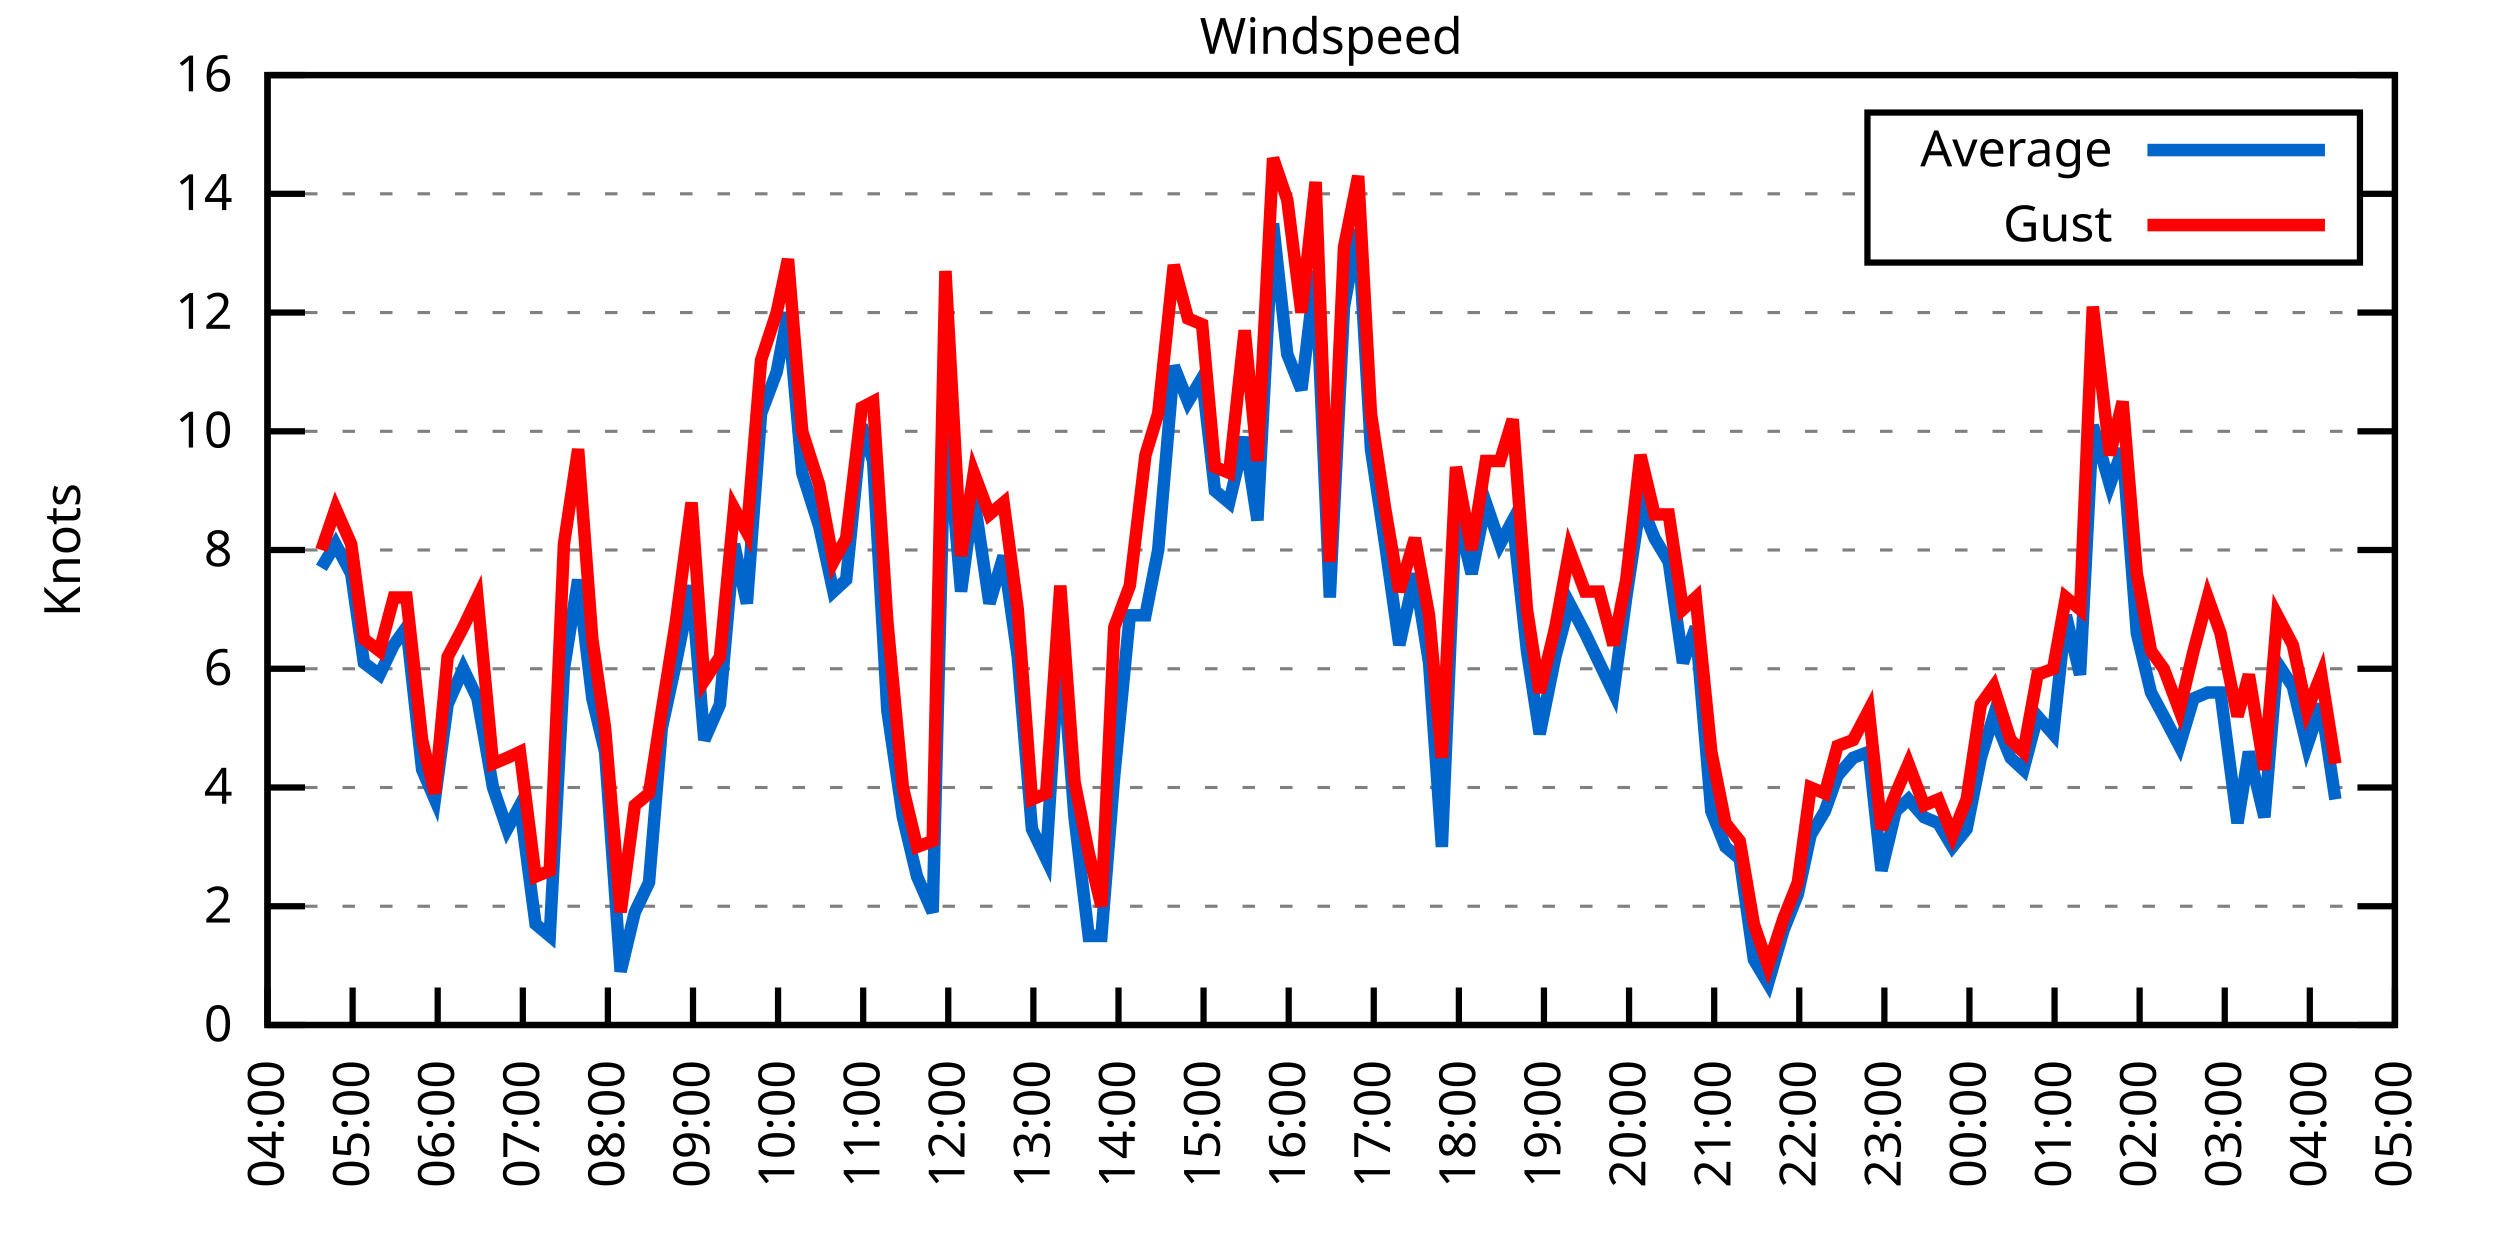
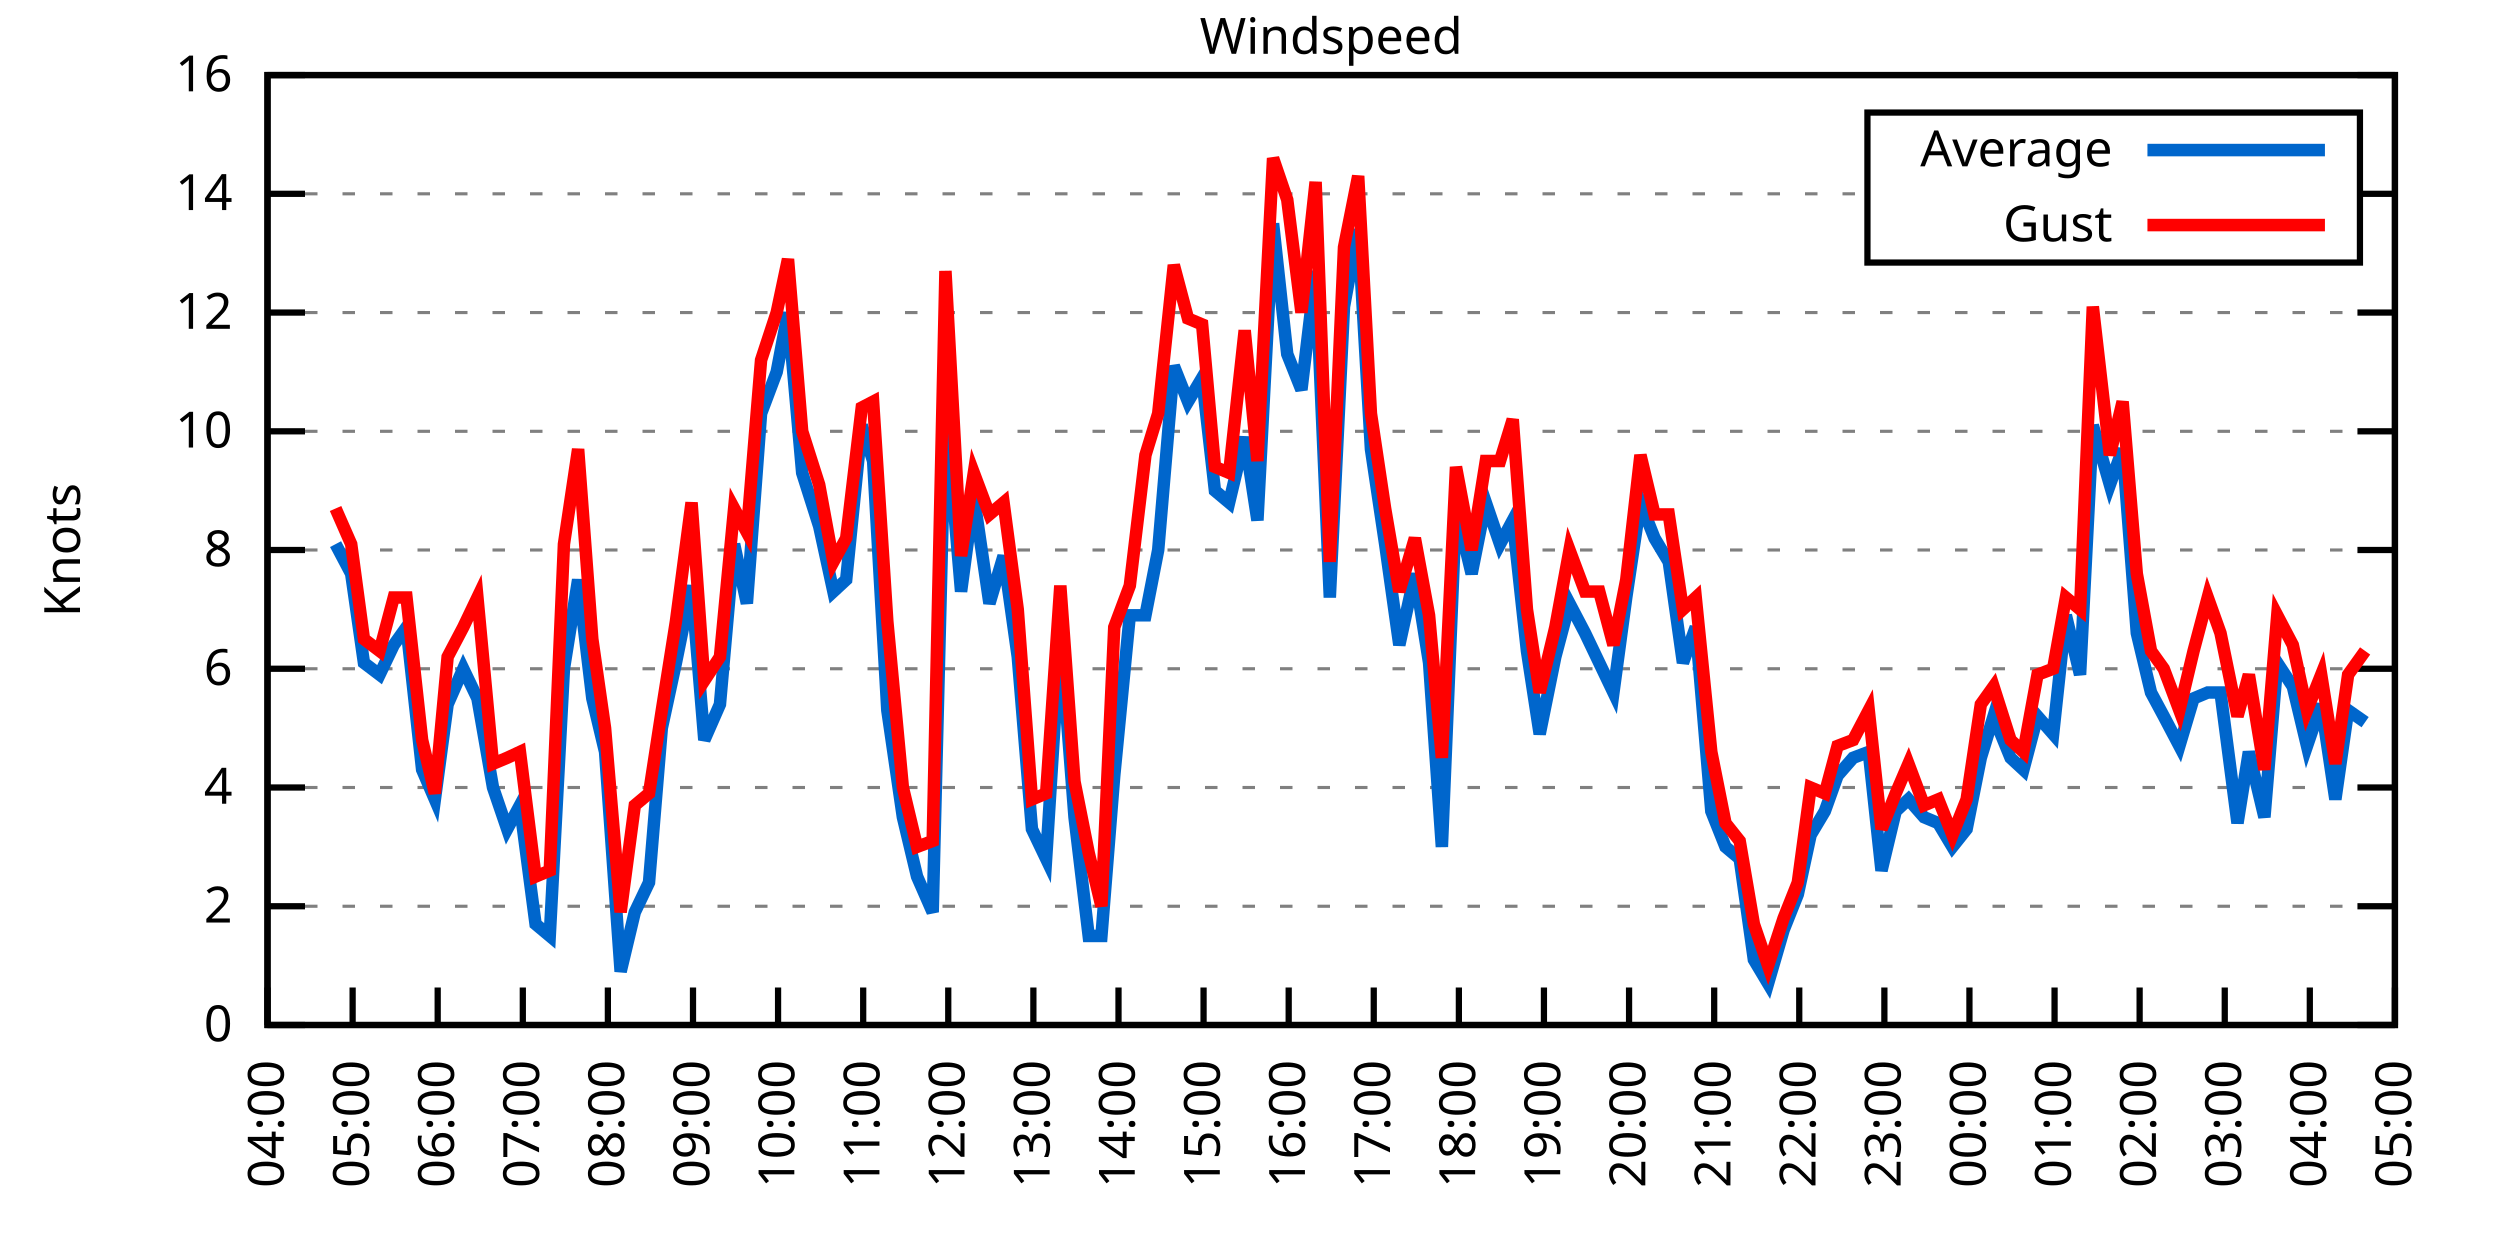
<svg xmlns="http://www.w3.org/2000/svg" xmlns:xlink="http://www.w3.org/1999/xlink" width="400" height="200" viewBox="0 0 400 200">
  <g id="gnuplot_canvas">
    <rect x="0" y="0" width="400" height="200" fill="none" />
    <defs>
      <circle id="gpDot" r="0.5" stroke-width="0.5" stroke="currentColor" />
      <path id="gpPt0" stroke-width="0.333" stroke="currentColor" d="M-1,0 h2 M0,-1 v2" />
      <path id="gpPt1" stroke-width="0.333" stroke="currentColor" d="M-1,-1 L1,1 M1,-1 L-1,1" />
      <path id="gpPt2" stroke-width="0.333" stroke="currentColor" d="M-1,0 L1,0 M0,-1 L0,1 M-1,-1 L1,1 M-1,1 L1,-1" />
      <rect id="gpPt3" stroke-width="0.333" stroke="currentColor" x="-1" y="-1" width="2" height="2" />
      <rect id="gpPt4" stroke-width="0.333" stroke="currentColor" fill="currentColor" x="-1" y="-1" width="2" height="2" />
      <circle id="gpPt5" stroke-width="0.333" stroke="currentColor" cx="0" cy="0" r="1" />
      <use xlink:href="#gpPt5" id="gpPt6" fill="currentColor" stroke="none" />
      <path id="gpPt7" stroke-width="0.333" stroke="currentColor" d="M0,-1.33 L-1.33,0.67 L1.33,0.67 z" />
      <use xlink:href="#gpPt7" id="gpPt8" fill="currentColor" stroke="none" />
      <use xlink:href="#gpPt7" id="gpPt9" stroke="currentColor" transform="rotate(180)" />
      <use xlink:href="#gpPt9" id="gpPt10" fill="currentColor" stroke="none" />
      <use xlink:href="#gpPt3" id="gpPt11" stroke="currentColor" transform="rotate(45)" />
      <use xlink:href="#gpPt11" id="gpPt12" fill="currentColor" stroke="none" />
      <path id="gpPt13" stroke-width="0.333" stroke="currentColor" d="M0,1.330 L1.265,0.411 L0.782,-1.067 L-0.782,-1.076 L-1.265,0.411 z" />
      <use xlink:href="#gpPt13" id="gpPt14" fill="currentColor" stroke="none" />
      <filter id="textbox" filterUnits="objectBoundingBox" x="0" y="0" height="1" width="1">
        <feFlood flood-color="white" flood-opacity="1" result="bgnd" />
        <feComposite in="SourceGraphic" in2="bgnd" operator="atop" />
      </filter>
      <filter id="greybox" filterUnits="objectBoundingBox" x="0" y="0" height="1" width="1">
        <feFlood flood-color="lightgrey" flood-opacity="1" result="grey" />
        <feComposite in="SourceGraphic" in2="grey" operator="atop" />
      </filter>
    </defs>
    <g fill="none" color="white" stroke="currentColor" stroke-width="1.00" stroke-linecap="butt" stroke-linejoin="miter">
</g>
    <g fill="none" color="black" stroke="currentColor" stroke-width="1.00" stroke-linecap="butt" stroke-linejoin="miter">
      <g stroke="none" shape-rendering="crispEdges">
        <polygon fill="rgb(255, 255, 255)" points="42.80,164.00 383.18,164.00 383.18,12.02 42.80,12.02 " />
      </g>
    </g>
    <g fill="none" color="black" stroke="currentColor" stroke-width="1.00" stroke-linecap="butt" stroke-linejoin="miter">
</g>
    <g fill="none" color="black" stroke="black" stroke-width="0.50" stroke-linecap="butt" stroke-linejoin="miter">
</g>
    <g fill="none" color="gray" stroke="currentColor" stroke-width="0.50" stroke-linecap="butt" stroke-linejoin="miter">
      <path stroke="gray" stroke-dasharray="2,4" class="gridline" d="M42.80,164.00 L383.19,164.00  " />
    </g>
    <g fill="none" color="gray" stroke="gray" stroke-width="1.00" stroke-linecap="butt" stroke-linejoin="miter">
</g>
    <g fill="none" color="black" stroke="currentColor" stroke-width="1.00" stroke-linecap="butt" stroke-linejoin="miter">
      <path stroke="black" d="M42.80,164.00 L48.80,164.00 M383.19,164.00 L377.19,164.00  " />
      <g transform="translate(37.20,166.60)" stroke="none" fill="black" font-family="Sans" font-size="8.00" text-anchor="end">
        <text>
          <tspan font-family="Sans"> 0</tspan>
        </text>
      </g>
    </g>
    <g fill="none" color="black" stroke="currentColor" stroke-width="1.00" stroke-linecap="butt" stroke-linejoin="miter">
</g>
    <g fill="none" color="black" stroke="black" stroke-width="0.50" stroke-linecap="butt" stroke-linejoin="miter">
</g>
    <g fill="none" color="gray" stroke="currentColor" stroke-width="0.50" stroke-linecap="butt" stroke-linejoin="miter">
      <path stroke="gray" stroke-dasharray="2,4" class="gridline" d="M42.80,145.00 L383.19,145.00  " />
    </g>
    <g fill="none" color="gray" stroke="gray" stroke-width="1.00" stroke-linecap="butt" stroke-linejoin="miter">
</g>
    <g fill="none" color="black" stroke="currentColor" stroke-width="1.00" stroke-linecap="butt" stroke-linejoin="miter">
      <path stroke="black" d="M42.80,145.00 L48.80,145.00 M383.19,145.00 L377.19,145.00  " />
      <g transform="translate(37.20,147.60)" stroke="none" fill="black" font-family="Sans" font-size="8.00" text-anchor="end">
        <text>
          <tspan font-family="Sans"> 2</tspan>
        </text>
      </g>
    </g>
    <g fill="none" color="black" stroke="currentColor" stroke-width="1.00" stroke-linecap="butt" stroke-linejoin="miter">
</g>
    <g fill="none" color="black" stroke="black" stroke-width="0.50" stroke-linecap="butt" stroke-linejoin="miter">
</g>
    <g fill="none" color="gray" stroke="currentColor" stroke-width="0.50" stroke-linecap="butt" stroke-linejoin="miter">
      <path stroke="gray" stroke-dasharray="2,4" class="gridline" d="M42.80,126.00 L383.19,126.00  " />
    </g>
    <g fill="none" color="gray" stroke="gray" stroke-width="1.00" stroke-linecap="butt" stroke-linejoin="miter">
</g>
    <g fill="none" color="black" stroke="currentColor" stroke-width="1.00" stroke-linecap="butt" stroke-linejoin="miter">
      <path stroke="black" d="M42.80,126.00 L48.80,126.00 M383.19,126.00 L377.19,126.00  " />
      <g transform="translate(37.20,128.60)" stroke="none" fill="black" font-family="Sans" font-size="8.00" text-anchor="end">
        <text>
          <tspan font-family="Sans"> 4</tspan>
        </text>
      </g>
    </g>
    <g fill="none" color="black" stroke="currentColor" stroke-width="1.00" stroke-linecap="butt" stroke-linejoin="miter">
</g>
    <g fill="none" color="black" stroke="black" stroke-width="0.50" stroke-linecap="butt" stroke-linejoin="miter">
</g>
    <g fill="none" color="gray" stroke="currentColor" stroke-width="0.50" stroke-linecap="butt" stroke-linejoin="miter">
      <path stroke="gray" stroke-dasharray="2,4" class="gridline" d="M42.80,107.00 L383.19,107.00  " />
    </g>
    <g fill="none" color="gray" stroke="gray" stroke-width="1.00" stroke-linecap="butt" stroke-linejoin="miter">
</g>
    <g fill="none" color="black" stroke="currentColor" stroke-width="1.00" stroke-linecap="butt" stroke-linejoin="miter">
      <path stroke="black" d="M42.80,107.00 L48.80,107.00 M383.19,107.00 L377.19,107.00  " />
      <g transform="translate(37.20,109.60)" stroke="none" fill="black" font-family="Sans" font-size="8.00" text-anchor="end">
        <text>
          <tspan font-family="Sans"> 6</tspan>
        </text>
      </g>
    </g>
    <g fill="none" color="black" stroke="currentColor" stroke-width="1.00" stroke-linecap="butt" stroke-linejoin="miter">
</g>
    <g fill="none" color="black" stroke="black" stroke-width="0.50" stroke-linecap="butt" stroke-linejoin="miter">
</g>
    <g fill="none" color="gray" stroke="currentColor" stroke-width="0.50" stroke-linecap="butt" stroke-linejoin="miter">
      <path stroke="gray" stroke-dasharray="2,4" class="gridline" d="M42.80,88.00 L383.19,88.00  " />
    </g>
    <g fill="none" color="gray" stroke="gray" stroke-width="1.00" stroke-linecap="butt" stroke-linejoin="miter">
</g>
    <g fill="none" color="black" stroke="currentColor" stroke-width="1.00" stroke-linecap="butt" stroke-linejoin="miter">
      <path stroke="black" d="M42.80,88.00 L48.80,88.00 M383.19,88.00 L377.19,88.00  " />
      <g transform="translate(37.20,90.60)" stroke="none" fill="black" font-family="Sans" font-size="8.00" text-anchor="end">
        <text>
          <tspan font-family="Sans"> 8</tspan>
        </text>
      </g>
    </g>
    <g fill="none" color="black" stroke="currentColor" stroke-width="1.00" stroke-linecap="butt" stroke-linejoin="miter">
</g>
    <g fill="none" color="black" stroke="black" stroke-width="0.50" stroke-linecap="butt" stroke-linejoin="miter">
</g>
    <g fill="none" color="gray" stroke="currentColor" stroke-width="0.50" stroke-linecap="butt" stroke-linejoin="miter">
      <path stroke="gray" stroke-dasharray="2,4" class="gridline" d="M42.80,69.01 L383.19,69.01  " />
    </g>
    <g fill="none" color="gray" stroke="gray" stroke-width="1.00" stroke-linecap="butt" stroke-linejoin="miter">
</g>
    <g fill="none" color="black" stroke="currentColor" stroke-width="1.00" stroke-linecap="butt" stroke-linejoin="miter">
      <path stroke="black" d="M42.80,69.01 L48.80,69.01 M383.19,69.01 L377.19,69.01  " />
      <g transform="translate(37.20,71.61)" stroke="none" fill="black" font-family="Sans" font-size="8.00" text-anchor="end">
        <text>
          <tspan font-family="Sans"> 10</tspan>
        </text>
      </g>
    </g>
    <g fill="none" color="black" stroke="currentColor" stroke-width="1.00" stroke-linecap="butt" stroke-linejoin="miter">
</g>
    <g fill="none" color="black" stroke="black" stroke-width="0.50" stroke-linecap="butt" stroke-linejoin="miter">
</g>
    <g fill="none" color="gray" stroke="currentColor" stroke-width="0.50" stroke-linecap="butt" stroke-linejoin="miter">
      <path stroke="gray" stroke-dasharray="2,4" class="gridline" d="M42.80,50.01 L383.19,50.01  " />
    </g>
    <g fill="none" color="gray" stroke="gray" stroke-width="1.00" stroke-linecap="butt" stroke-linejoin="miter">
</g>
    <g fill="none" color="black" stroke="currentColor" stroke-width="1.00" stroke-linecap="butt" stroke-linejoin="miter">
      <path stroke="black" d="M42.80,50.01 L48.80,50.01 M383.19,50.01 L377.19,50.01  " />
      <g transform="translate(37.20,52.61)" stroke="none" fill="black" font-family="Sans" font-size="8.00" text-anchor="end">
        <text>
          <tspan font-family="Sans"> 12</tspan>
        </text>
      </g>
    </g>
    <g fill="none" color="black" stroke="currentColor" stroke-width="1.00" stroke-linecap="butt" stroke-linejoin="miter">
</g>
    <g fill="none" color="black" stroke="black" stroke-width="0.50" stroke-linecap="butt" stroke-linejoin="miter">
</g>
    <g fill="none" color="gray" stroke="currentColor" stroke-width="0.50" stroke-linecap="butt" stroke-linejoin="miter">
      <path stroke="gray" stroke-dasharray="2,4" class="gridline" d="M42.80,31.01 L298.79,31.01 M377.59,31.01 L383.19,31.01  " />
    </g>
    <g fill="none" color="gray" stroke="gray" stroke-width="1.00" stroke-linecap="butt" stroke-linejoin="miter">
</g>
    <g fill="none" color="black" stroke="currentColor" stroke-width="1.00" stroke-linecap="butt" stroke-linejoin="miter">
      <path stroke="black" d="M42.80,31.01 L48.80,31.01 M383.19,31.01 L377.19,31.01  " />
      <g transform="translate(37.20,33.61)" stroke="none" fill="black" font-family="Sans" font-size="8.00" text-anchor="end">
        <text>
          <tspan font-family="Sans"> 14</tspan>
        </text>
      </g>
    </g>
    <g fill="none" color="black" stroke="currentColor" stroke-width="1.00" stroke-linecap="butt" stroke-linejoin="miter">
</g>
    <g fill="none" color="black" stroke="black" stroke-width="0.50" stroke-linecap="butt" stroke-linejoin="miter">
</g>
    <g fill="none" color="gray" stroke="currentColor" stroke-width="0.50" stroke-linecap="butt" stroke-linejoin="miter">
      <path stroke="gray" stroke-dasharray="2,4" class="gridline" d="M42.80,12.01 L383.19,12.01  " />
    </g>
    <g fill="none" color="gray" stroke="gray" stroke-width="1.00" stroke-linecap="butt" stroke-linejoin="miter">
</g>
    <g fill="none" color="black" stroke="currentColor" stroke-width="1.00" stroke-linecap="butt" stroke-linejoin="miter">
      <path stroke="black" d="M42.80,12.01 L48.80,12.01 M383.19,12.01 L377.19,12.01  " />
      <g transform="translate(37.20,14.61)" stroke="none" fill="black" font-family="Sans" font-size="8.00" text-anchor="end">
        <text>
          <tspan font-family="Sans"> 16</tspan>
        </text>
      </g>
    </g>
    <g fill="none" color="black" stroke="currentColor" stroke-width="1.00" stroke-linecap="butt" stroke-linejoin="miter">
      <path stroke="black" d="M42.80,164.00 L42.80,158.00  " />
      <g transform="translate(45.40,169.60) rotate(270.00)" stroke="none" fill="black" font-family="Sans" font-size="8.00" text-anchor="end">
        <text>
          <tspan font-family="Sans">04:00</tspan>
        </text>
      </g>
    </g>
    <g fill="none" color="black" stroke="currentColor" stroke-width="1.00" stroke-linecap="butt" stroke-linejoin="miter">
      <path stroke="black" d="M56.42,164.00 L56.42,158.00  " />
      <g transform="translate(59.02,169.60) rotate(270.00)" stroke="none" fill="black" font-family="Sans" font-size="8.00" text-anchor="end">
        <text>
          <tspan font-family="Sans">05:00</tspan>
        </text>
      </g>
    </g>
    <g fill="none" color="black" stroke="currentColor" stroke-width="1.00" stroke-linecap="butt" stroke-linejoin="miter">
      <path stroke="black" d="M70.03,164.00 L70.03,158.00  " />
      <g transform="translate(72.63,169.60) rotate(270.00)" stroke="none" fill="black" font-family="Sans" font-size="8.00" text-anchor="end">
        <text>
          <tspan font-family="Sans">06:00</tspan>
        </text>
      </g>
    </g>
    <g fill="none" color="black" stroke="currentColor" stroke-width="1.00" stroke-linecap="butt" stroke-linejoin="miter">
      <path stroke="black" d="M83.65,164.00 L83.65,158.00  " />
      <g transform="translate(86.25,169.60) rotate(270.00)" stroke="none" fill="black" font-family="Sans" font-size="8.00" text-anchor="end">
        <text>
          <tspan font-family="Sans">07:00</tspan>
        </text>
      </g>
    </g>
    <g fill="none" color="black" stroke="currentColor" stroke-width="1.00" stroke-linecap="butt" stroke-linejoin="miter">
      <path stroke="black" d="M97.26,164.00 L97.26,158.00  " />
      <g transform="translate(99.86,169.60) rotate(270.00)" stroke="none" fill="black" font-family="Sans" font-size="8.00" text-anchor="end">
        <text>
          <tspan font-family="Sans">08:00</tspan>
        </text>
      </g>
    </g>
    <g fill="none" color="black" stroke="currentColor" stroke-width="1.00" stroke-linecap="butt" stroke-linejoin="miter">
      <path stroke="black" d="M110.88,164.00 L110.88,158.00  " />
      <g transform="translate(113.48,169.60) rotate(270.00)" stroke="none" fill="black" font-family="Sans" font-size="8.00" text-anchor="end">
        <text>
          <tspan font-family="Sans">09:00</tspan>
        </text>
      </g>
    </g>
    <g fill="none" color="black" stroke="currentColor" stroke-width="1.00" stroke-linecap="butt" stroke-linejoin="miter">
      <path stroke="black" d="M124.49,164.00 L124.49,158.00  " />
      <g transform="translate(127.09,169.60) rotate(270.00)" stroke="none" fill="black" font-family="Sans" font-size="8.00" text-anchor="end">
        <text>
          <tspan font-family="Sans">10:00</tspan>
        </text>
      </g>
    </g>
    <g fill="none" color="black" stroke="currentColor" stroke-width="1.00" stroke-linecap="butt" stroke-linejoin="miter">
      <path stroke="black" d="M138.11,164.00 L138.11,158.00  " />
      <g transform="translate(140.71,169.60) rotate(270.00)" stroke="none" fill="black" font-family="Sans" font-size="8.00" text-anchor="end">
        <text>
          <tspan font-family="Sans">11:00</tspan>
        </text>
      </g>
    </g>
    <g fill="none" color="black" stroke="currentColor" stroke-width="1.00" stroke-linecap="butt" stroke-linejoin="miter">
      <path stroke="black" d="M151.72,164.00 L151.72,158.00  " />
      <g transform="translate(154.32,169.60) rotate(270.00)" stroke="none" fill="black" font-family="Sans" font-size="8.00" text-anchor="end">
        <text>
          <tspan font-family="Sans">12:00</tspan>
        </text>
      </g>
    </g>
    <g fill="none" color="black" stroke="currentColor" stroke-width="1.00" stroke-linecap="butt" stroke-linejoin="miter">
      <path stroke="black" d="M165.34,164.00 L165.34,158.00  " />
      <g transform="translate(167.94,169.60) rotate(270.00)" stroke="none" fill="black" font-family="Sans" font-size="8.00" text-anchor="end">
        <text>
          <tspan font-family="Sans">13:00</tspan>
        </text>
      </g>
    </g>
    <g fill="none" color="black" stroke="currentColor" stroke-width="1.00" stroke-linecap="butt" stroke-linejoin="miter">
      <path stroke="black" d="M178.96,164.00 L178.96,158.00  " />
      <g transform="translate(181.56,169.60) rotate(270.00)" stroke="none" fill="black" font-family="Sans" font-size="8.00" text-anchor="end">
        <text>
          <tspan font-family="Sans">14:00</tspan>
        </text>
      </g>
    </g>
    <g fill="none" color="black" stroke="currentColor" stroke-width="1.00" stroke-linecap="butt" stroke-linejoin="miter">
      <path stroke="black" d="M192.57,164.00 L192.57,158.00  " />
      <g transform="translate(195.17,169.60) rotate(270.00)" stroke="none" fill="black" font-family="Sans" font-size="8.00" text-anchor="end">
        <text>
          <tspan font-family="Sans">15:00</tspan>
        </text>
      </g>
    </g>
    <g fill="none" color="black" stroke="currentColor" stroke-width="1.00" stroke-linecap="butt" stroke-linejoin="miter">
      <path stroke="black" d="M206.19,164.00 L206.19,158.00  " />
      <g transform="translate(208.79,169.60) rotate(270.00)" stroke="none" fill="black" font-family="Sans" font-size="8.00" text-anchor="end">
        <text>
          <tspan font-family="Sans">16:00</tspan>
        </text>
      </g>
    </g>
    <g fill="none" color="black" stroke="currentColor" stroke-width="1.00" stroke-linecap="butt" stroke-linejoin="miter">
      <path stroke="black" d="M219.80,164.00 L219.80,158.00  " />
      <g transform="translate(222.40,169.60) rotate(270.00)" stroke="none" fill="black" font-family="Sans" font-size="8.00" text-anchor="end">
        <text>
          <tspan font-family="Sans">17:00</tspan>
        </text>
      </g>
    </g>
    <g fill="none" color="black" stroke="currentColor" stroke-width="1.00" stroke-linecap="butt" stroke-linejoin="miter">
      <path stroke="black" d="M233.42,164.00 L233.42,158.00  " />
      <g transform="translate(236.02,169.60) rotate(270.00)" stroke="none" fill="black" font-family="Sans" font-size="8.00" text-anchor="end">
        <text>
          <tspan font-family="Sans">18:00</tspan>
        </text>
      </g>
    </g>
    <g fill="none" color="black" stroke="currentColor" stroke-width="1.00" stroke-linecap="butt" stroke-linejoin="miter">
      <path stroke="black" d="M247.03,164.00 L247.03,158.00  " />
      <g transform="translate(249.63,169.60) rotate(270.00)" stroke="none" fill="black" font-family="Sans" font-size="8.00" text-anchor="end">
        <text>
          <tspan font-family="Sans">19:00</tspan>
        </text>
      </g>
    </g>
    <g fill="none" color="black" stroke="currentColor" stroke-width="1.00" stroke-linecap="butt" stroke-linejoin="miter">
      <path stroke="black" d="M260.65,164.00 L260.65,158.00  " />
      <g transform="translate(263.25,169.60) rotate(270.00)" stroke="none" fill="black" font-family="Sans" font-size="8.00" text-anchor="end">
        <text>
          <tspan font-family="Sans">20:00</tspan>
        </text>
      </g>
    </g>
    <g fill="none" color="black" stroke="currentColor" stroke-width="1.00" stroke-linecap="butt" stroke-linejoin="miter">
      <path stroke="black" d="M274.27,164.00 L274.27,158.00  " />
      <g transform="translate(276.87,169.60) rotate(270.00)" stroke="none" fill="black" font-family="Sans" font-size="8.00" text-anchor="end">
        <text>
          <tspan font-family="Sans">21:00</tspan>
        </text>
      </g>
    </g>
    <g fill="none" color="black" stroke="currentColor" stroke-width="1.00" stroke-linecap="butt" stroke-linejoin="miter">
      <path stroke="black" d="M287.88,164.00 L287.88,158.00  " />
      <g transform="translate(290.48,169.60) rotate(270.00)" stroke="none" fill="black" font-family="Sans" font-size="8.00" text-anchor="end">
        <text>
          <tspan font-family="Sans">22:00</tspan>
        </text>
      </g>
    </g>
    <g fill="none" color="black" stroke="currentColor" stroke-width="1.00" stroke-linecap="butt" stroke-linejoin="miter">
      <path stroke="black" d="M301.50,164.00 L301.50,158.00  " />
      <g transform="translate(304.10,169.60) rotate(270.00)" stroke="none" fill="black" font-family="Sans" font-size="8.00" text-anchor="end">
        <text>
          <tspan font-family="Sans">23:00</tspan>
        </text>
      </g>
    </g>
    <g fill="none" color="black" stroke="currentColor" stroke-width="1.00" stroke-linecap="butt" stroke-linejoin="miter">
      <path stroke="black" d="M315.11,164.00 L315.11,158.00  " />
      <g transform="translate(317.71,169.60) rotate(270.00)" stroke="none" fill="black" font-family="Sans" font-size="8.00" text-anchor="end">
        <text>
          <tspan font-family="Sans">00:00</tspan>
        </text>
      </g>
    </g>
    <g fill="none" color="black" stroke="currentColor" stroke-width="1.00" stroke-linecap="butt" stroke-linejoin="miter">
      <path stroke="black" d="M328.73,164.00 L328.73,158.00  " />
      <g transform="translate(331.33,169.60) rotate(270.00)" stroke="none" fill="black" font-family="Sans" font-size="8.00" text-anchor="end">
        <text>
          <tspan font-family="Sans">01:00</tspan>
        </text>
      </g>
    </g>
    <g fill="none" color="black" stroke="currentColor" stroke-width="1.00" stroke-linecap="butt" stroke-linejoin="miter">
      <path stroke="black" d="M342.34,164.00 L342.34,158.00  " />
      <g transform="translate(344.94,169.60) rotate(270.00)" stroke="none" fill="black" font-family="Sans" font-size="8.00" text-anchor="end">
        <text>
          <tspan font-family="Sans">02:00</tspan>
        </text>
      </g>
    </g>
    <g fill="none" color="black" stroke="currentColor" stroke-width="1.00" stroke-linecap="butt" stroke-linejoin="miter">
      <path stroke="black" d="M355.96,164.00 L355.96,158.00  " />
      <g transform="translate(358.56,169.60) rotate(270.00)" stroke="none" fill="black" font-family="Sans" font-size="8.00" text-anchor="end">
        <text>
          <tspan font-family="Sans">03:00</tspan>
        </text>
      </g>
    </g>
    <g fill="none" color="black" stroke="currentColor" stroke-width="1.00" stroke-linecap="butt" stroke-linejoin="miter">
      <path stroke="black" d="M369.57,164.00 L369.57,158.00  " />
      <g transform="translate(372.17,169.60) rotate(270.00)" stroke="none" fill="black" font-family="Sans" font-size="8.00" text-anchor="end">
        <text>
          <tspan font-family="Sans">04:00</tspan>
        </text>
      </g>
    </g>
    <g fill="none" color="black" stroke="currentColor" stroke-width="1.00" stroke-linecap="butt" stroke-linejoin="miter">
      <path stroke="black" d="M383.19,164.00 L383.19,158.00  " />
      <g transform="translate(385.79,169.60) rotate(270.00)" stroke="none" fill="black" font-family="Sans" font-size="8.00" text-anchor="end">
        <text>
          <tspan font-family="Sans">05:00</tspan>
        </text>
      </g>
    </g>
    <g fill="none" color="black" stroke="currentColor" stroke-width="1.00" stroke-linecap="butt" stroke-linejoin="miter">
</g>
    <g fill="none" color="black" stroke="currentColor" stroke-width="1.00" stroke-linecap="butt" stroke-linejoin="miter">
      <path stroke="black" d="M42.80,12.01 L42.80,164.00 L383.19,164.00 L383.19,12.01 L42.80,12.01 Z  " />
    </g>
    <g fill="none" color="black" stroke="currentColor" stroke-width="1.00" stroke-linecap="butt" stroke-linejoin="miter">
</g>
    <g fill="none" color="black" stroke="currentColor" stroke-width="1.00" stroke-linecap="butt" stroke-linejoin="miter">
      <path stroke="black" d="M298.79,42.01 L298.79,18.01 L377.59,18.01 L377.59,42.01 L298.79,42.01 Z  " />
    </g>
    <g id="Windspeed_plot_1">
      <g fill="none" color="white" stroke="black" stroke-width="2.00" stroke-linecap="butt" stroke-linejoin="miter">
</g>
      <g fill="none" color="black" stroke="currentColor" stroke-width="2.00" stroke-linecap="butt" stroke-linejoin="miter">
        <g transform="translate(337.99,26.61)" stroke="none" fill="black" font-family="Sans" font-size="8.00" text-anchor="end">
          <text>
            <tspan font-family="Sans">Average</tspan>
          </text>
        </g>
      </g>
      <g fill="none" color="black" stroke="currentColor" stroke-width="2.00" stroke-linecap="butt" stroke-linejoin="miter">
-         <path stroke="rgb(  0, 102, 204)" d="M343.59,24.01 L371.99,24.01 M51.42,90.85 L53.69,87.06 L56.19,91.80 L58.23,106.05 L60.73,107.95 L63.00,103.20   L65.04,100.35 L67.54,123.15 L69.58,127.90 L71.62,112.70 L74.12,107.00 L76.39,111.75 L78.88,126.00 L81.15,132.65   L83.19,128.85 L85.69,147.85 L87.96,149.75 L90.23,107.00 L92.50,92.75 L94.77,111.75 L96.81,120.30 L99.30,155.45   L101.57,145.95 L103.84,141.20 L105.89,116.50 L108.15,106.05 L110.65,93.70 L112.69,118.40 L115.19,112.70 L117.46,87.06   L119.50,96.55 L121.77,66.16 L124.27,59.51 L126.08,50.01 L128.35,75.66 L131.07,84.21 L133.34,94.65 L135.39,92.75   L137.88,68.06 L139.70,73.76 L141.97,113.65 L144.46,130.75 L146.73,140.25 L149.23,145.95 L151.27,65.21 L153.77,94.65   L155.81,79.46 L158.31,96.55 L160.57,88.95 L162.84,105.10 L165.11,132.65 L167.38,137.40 L169.65,101.30 L171.92,130.75   L174.19,149.75 L176.23,149.75 L178.28,124.10 L180.77,98.45 L183.27,98.45 L185.31,88.00 L187.81,58.56 L190.08,64.26   L192.34,60.46 L194.39,78.51 L196.66,80.41 L199.15,69.96 L201.19,83.26 L203.69,35.76 L205.96,56.66 L208.23,62.36   L210.50,43.36 L212.77,95.60 L215.04,49.06 L217.31,36.71 L219.35,71.86 L221.62,87.06 L223.89,103.20 L226.38,91.80   L228.65,106.05 L230.70,135.50 L232.96,81.36 L235.46,91.80 L237.73,80.41 L240.00,87.06 L242.04,83.26 L244.31,104.15   L246.35,117.45 L248.85,105.10 L251.12,96.55 L253.61,101.30 L255.88,106.05 L258.15,110.80 L260.20,95.60 L262.47,80.41   L264.73,86.11 L267.00,89.90 L269.27,106.05 L271.32,100.35 L273.81,129.80 L276.08,135.50 L278.35,137.40 L280.62,153.55   L282.89,157.35 L285.38,148.80 L287.65,143.10 L289.70,133.60 L291.97,129.80 L294.01,124.10 L296.50,121.25 L299.00,120.30   L301.04,139.30 L303.31,129.80 L305.35,127.90 L307.85,130.75 L310.12,131.70 L312.39,135.50 L314.66,132.65 L316.93,121.25   L318.97,114.60 L321.69,121.25 L323.74,123.15 L326.00,114.60 L328.50,117.45 L330.54,98.45 L332.81,107.95 L334.85,68.06   L337.58,77.56 L339.62,71.86 L341.89,101.30 L344.16,110.80 L346.20,114.60 L348.70,119.35 L350.97,111.75 L353.24,110.80   L355.28,110.80 L358.00,131.70 L359.82,120.30 L362.31,130.75 L364.36,106.05 L366.85,109.85 L369.12,119.35 L371.39,112.70   L373.66,127.90  " />
+         <path stroke="rgb(  0, 102, 204)" d="M343.59,24.01 L371.99,24.01 M53.69,87.06 L56.19,91.80 L58.23,106.05 L60.73,107.95 L63.00,103.20 L65.04,100.35   L67.54,123.15 L69.58,127.90 L71.62,112.70 L74.12,107.00 L76.39,111.75 L78.88,126.00 L81.15,132.65 L83.19,128.85   L85.69,147.85 L87.96,149.75 L90.23,107.00 L92.50,92.75 L94.77,111.75 L96.81,120.30 L99.30,155.45 L101.57,145.95   L103.84,141.20 L105.89,116.50 L108.15,106.05 L110.65,93.70 L112.69,118.40 L115.19,112.70 L117.46,87.06 L119.50,96.55   L121.77,66.16 L124.27,59.51 L126.08,50.01 L128.35,75.66 L131.07,84.21 L133.34,94.65 L135.39,92.75 L137.88,68.06   L139.70,73.76 L141.97,113.65 L144.46,130.75 L146.73,140.25 L149.23,145.95 L151.27,65.21 L153.77,94.65 L155.81,79.46   L158.31,96.55 L160.57,88.95 L162.84,105.10 L165.11,132.65 L167.38,137.40 L169.65,101.30 L171.92,130.75 L174.19,149.75   L176.23,149.75 L178.28,124.10 L180.77,98.45 L183.27,98.45 L185.31,88.00 L187.81,58.56 L190.08,64.26 L192.34,60.46   L194.39,78.51 L196.66,80.41 L199.15,69.96 L201.19,83.26 L203.69,35.76 L205.96,56.66 L208.23,62.36 L210.50,43.36   L212.77,95.60 L215.04,49.06 L217.31,36.71 L219.35,71.86 L221.62,87.06 L223.89,103.20 L226.38,91.80 L228.65,106.05   L230.70,135.50 L232.96,81.36 L235.46,91.80 L237.73,80.41 L240.00,87.06 L242.04,83.26 L244.31,104.15 L246.35,117.45   L248.85,105.10 L251.12,96.55 L253.61,101.30 L255.88,106.05 L258.15,110.80 L260.20,95.60 L262.47,80.41 L264.73,86.11   L267.00,89.90 L269.27,106.05 L271.32,100.35 L273.81,129.80 L276.08,135.50 L278.35,137.40 L280.62,153.55 L282.89,157.35   L285.38,148.80 L287.65,143.10 L289.70,133.60 L291.97,129.80 L294.01,124.10 L296.50,121.25 L299.00,120.30 L301.04,139.30   L303.31,129.80 L305.35,127.90 L307.85,130.75 L310.12,131.70 L312.39,135.50 L314.66,132.65 L316.93,121.25 L318.97,114.60   L321.69,121.25 L323.74,123.15 L326.00,114.60 L328.50,117.45 L330.54,98.45 L332.81,107.95 L334.85,68.06 L337.58,77.56   L339.62,71.86 L341.89,101.30 L344.16,110.80 L346.20,114.60 L348.70,119.35 L350.97,111.75 L353.24,110.80 L355.28,110.80   L358.00,131.70 L359.82,120.30 L362.31,130.75 L364.36,106.05 L366.85,109.85 L369.12,119.35 L371.39,112.70 L373.66,127.90   L375.70,113.65 L378.42,115.55  " />
      </g>
    </g>
    <g id="Windspeed_plot_2">
      <g fill="none" color="black" stroke="currentColor" stroke-width="2.00" stroke-linecap="butt" stroke-linejoin="miter">
        <g transform="translate(337.99,38.61)" stroke="none" fill="black" font-family="Sans" font-size="8.00" text-anchor="end">
          <text>
            <tspan font-family="Sans">Gust</tspan>
          </text>
        </g>
      </g>
      <g fill="none" color="black" stroke="currentColor" stroke-width="2.00" stroke-linecap="butt" stroke-linejoin="miter">
-         <path stroke="rgb(255,   0,   0)" d="M343.59,36.01 L371.99,36.01 M51.42,88.00 L53.69,81.36 L56.19,87.06 L58.23,102.25 L60.73,104.15 L63.00,95.60   L65.04,95.60 L67.54,118.40 L69.58,126.95 L71.62,105.10 L74.12,100.35 L76.39,95.60 L78.88,122.20 L81.15,121.25   L83.19,120.30 L85.69,140.25 L87.96,139.30 L90.23,87.06 L92.50,71.86 L94.77,102.25 L96.81,116.50 L99.30,145.95   L101.57,128.85 L103.84,126.95 L105.89,113.65 L108.15,99.40 L110.65,80.41 L112.69,108.90 L115.19,105.10 L117.46,81.36   L119.50,85.16 L121.77,57.61 L124.27,50.01 L126.08,41.46 L128.35,69.01 L131.07,77.56 L133.34,89.90 L135.39,86.11   L137.88,65.21 L139.70,64.26 L141.97,99.40 L144.46,126.00 L146.73,135.50 L149.23,134.55 L151.27,43.36 L153.77,88.95   L155.81,75.66 L158.31,82.31 L160.57,80.41 L162.84,97.50 L165.11,127.90 L167.38,126.95 L169.65,93.70 L171.92,125.05   L174.19,136.45 L176.23,145.00 L178.28,100.35 L180.77,93.70 L183.27,72.81 L185.31,66.16 L187.81,42.41 L190.08,50.96   L192.34,51.91 L194.39,74.71 L196.66,75.66 L199.15,52.86 L201.19,73.76 L203.69,25.31 L205.96,31.96 L208.23,50.01   L210.50,29.11 L212.77,89.90 L215.04,39.56 L217.31,28.16 L219.35,66.16 L221.62,81.36 L223.89,94.65 L226.38,86.11   L228.65,98.45 L230.70,121.25 L232.96,74.71 L235.46,88.00 L237.73,73.76 L240.00,73.76 L242.04,67.11 L244.31,97.50   L246.35,110.80 L248.85,100.35 L251.12,88.00 L253.61,94.65 L255.88,94.65 L258.15,103.20 L260.20,92.75 L262.47,72.81   L264.73,82.31 L267.00,82.31 L269.27,97.50 L271.32,95.60 L273.81,120.30 L276.08,131.70 L278.35,134.55 L280.62,147.85   L282.89,154.50 L285.38,146.90 L287.65,141.20 L289.70,126.00 L291.97,126.95 L294.01,119.35 L296.50,118.40 L299.00,113.65   L301.04,132.65 L303.31,126.95 L305.35,122.20 L307.85,128.85 L310.12,127.90 L312.39,133.60 L314.66,127.90 L316.93,112.70   L318.97,109.85 L321.69,118.40 L323.74,120.30 L326.00,107.95 L328.50,107.00 L330.54,95.60 L332.81,97.50 L334.85,49.06   L337.58,72.81 L339.62,64.26 L341.89,91.80 L344.16,104.15 L346.20,107.00 L348.70,113.65 L350.97,104.15 L353.24,95.60   L355.28,101.30 L358.00,114.60 L359.82,107.95 L362.31,123.15 L364.36,98.45 L366.85,103.20 L369.12,113.65 L371.39,107.95   L373.66,122.20  " />
+         <path stroke="rgb(255,   0,   0)" d="M343.59,36.01 L371.99,36.01 M53.69,81.36 L56.19,87.06 L58.23,102.25 L60.73,104.15 L63.00,95.60 L65.04,95.60   L67.54,118.40 L69.58,126.95 L71.62,105.10 L74.12,100.35 L76.39,95.60 L78.88,122.20 L81.15,121.25 L83.19,120.30   L85.69,140.25 L87.96,139.30 L90.23,87.06 L92.50,71.86 L94.77,102.25 L96.81,116.50 L99.30,145.95 L101.57,128.85   L103.84,126.95 L105.89,113.65 L108.15,99.40 L110.65,80.41 L112.69,108.90 L115.19,105.10 L117.46,81.36 L119.50,85.16   L121.77,57.61 L124.27,50.01 L126.08,41.46 L128.35,69.01 L131.07,77.56 L133.34,89.90 L135.39,86.11 L137.88,65.21   L139.70,64.26 L141.97,99.40 L144.46,126.00 L146.73,135.50 L149.23,134.55 L151.27,43.36 L153.77,88.95 L155.81,75.66   L158.31,82.31 L160.57,80.41 L162.84,97.50 L165.11,127.90 L167.38,126.95 L169.65,93.70 L171.92,125.05 L174.19,136.45   L176.23,145.00 L178.28,100.35 L180.77,93.70 L183.27,72.81 L185.31,66.16 L187.81,42.41 L190.08,50.96 L192.34,51.91   L194.39,74.71 L196.66,75.66 L199.15,52.86 L201.19,73.76 L203.69,25.31 L205.96,31.96 L208.23,50.01 L210.50,29.11   L212.77,89.90 L215.04,39.56 L217.31,28.16 L219.35,66.16 L221.62,81.36 L223.89,94.65 L226.38,86.11 L228.65,98.45   L230.70,121.25 L232.96,74.71 L235.46,88.00 L237.73,73.76 L240.00,73.76 L242.04,67.11 L244.31,97.50 L246.35,110.80   L248.85,100.35 L251.12,88.00 L253.61,94.65 L255.88,94.65 L258.15,103.20 L260.20,92.75 L262.47,72.81 L264.73,82.31   L267.00,82.31 L269.27,97.50 L271.32,95.60 L273.81,120.30 L276.08,131.70 L278.35,134.55 L280.62,147.85 L282.89,154.50   L285.38,146.90 L287.65,141.20 L289.70,126.00 L291.97,126.95 L294.01,119.35 L296.50,118.40 L299.00,113.65 L301.04,132.65   L303.31,126.95 L305.35,122.20 L307.85,128.85 L310.12,127.90 L312.39,133.60 L314.66,127.90 L316.93,112.70 L318.97,109.85   L321.69,118.40 L323.74,120.30 L326.00,107.95 L328.50,107.00 L330.54,95.60 L332.81,97.50 L334.85,49.06 L337.58,72.81   L339.62,64.26 L341.89,91.80 L344.16,104.15 L346.20,107.00 L348.70,113.65 L350.97,104.15 L353.24,95.60 L355.28,101.30   L358.00,114.60 L359.82,107.95 L362.31,123.15 L364.36,98.45 L366.85,103.20 L369.12,113.65 L371.39,107.95 L373.66,122.20   L375.70,107.95 L378.42,104.15  " />
      </g>
    </g>
    <g fill="none" color="black" stroke="currentColor" stroke-width="2.00" stroke-linecap="butt" stroke-linejoin="miter">
</g>
    <g fill="none" color="black" stroke="black" stroke-width="1.00" stroke-linecap="butt" stroke-linejoin="miter">
</g>
    <g fill="none" color="black" stroke="currentColor" stroke-width="1.00" stroke-linecap="butt" stroke-linejoin="miter">
      <path stroke="black" d="M42.80,12.01 L42.80,164.00 L383.19,164.00 L383.19,12.01 L42.80,12.01 Z  " />
      <g transform="translate(12.80,88.01) rotate(270.00)" stroke="none" fill="black" font-family="Sans" font-size="8.00" text-anchor="middle">
        <text>
          <tspan font-family="Sans">Knots</tspan>
        </text>
      </g>
    </g>
    <g fill="none" color="black" stroke="currentColor" stroke-width="1.00" stroke-linecap="butt" stroke-linejoin="miter">
</g>
    <g fill="none" color="black" stroke="currentColor" stroke-width="1.00" stroke-linecap="butt" stroke-linejoin="miter">
      <g transform="translate(212.99,8.61)" stroke="none" fill="black" font-family="Sans" font-size="8.00" text-anchor="middle">
        <text>
          <tspan font-family="Sans">Windspeed</tspan>
        </text>
      </g>
    </g>
    <g fill="none" color="black" stroke="currentColor" stroke-width="1.00" stroke-linecap="butt" stroke-linejoin="miter">
</g>
  </g>
</svg>
